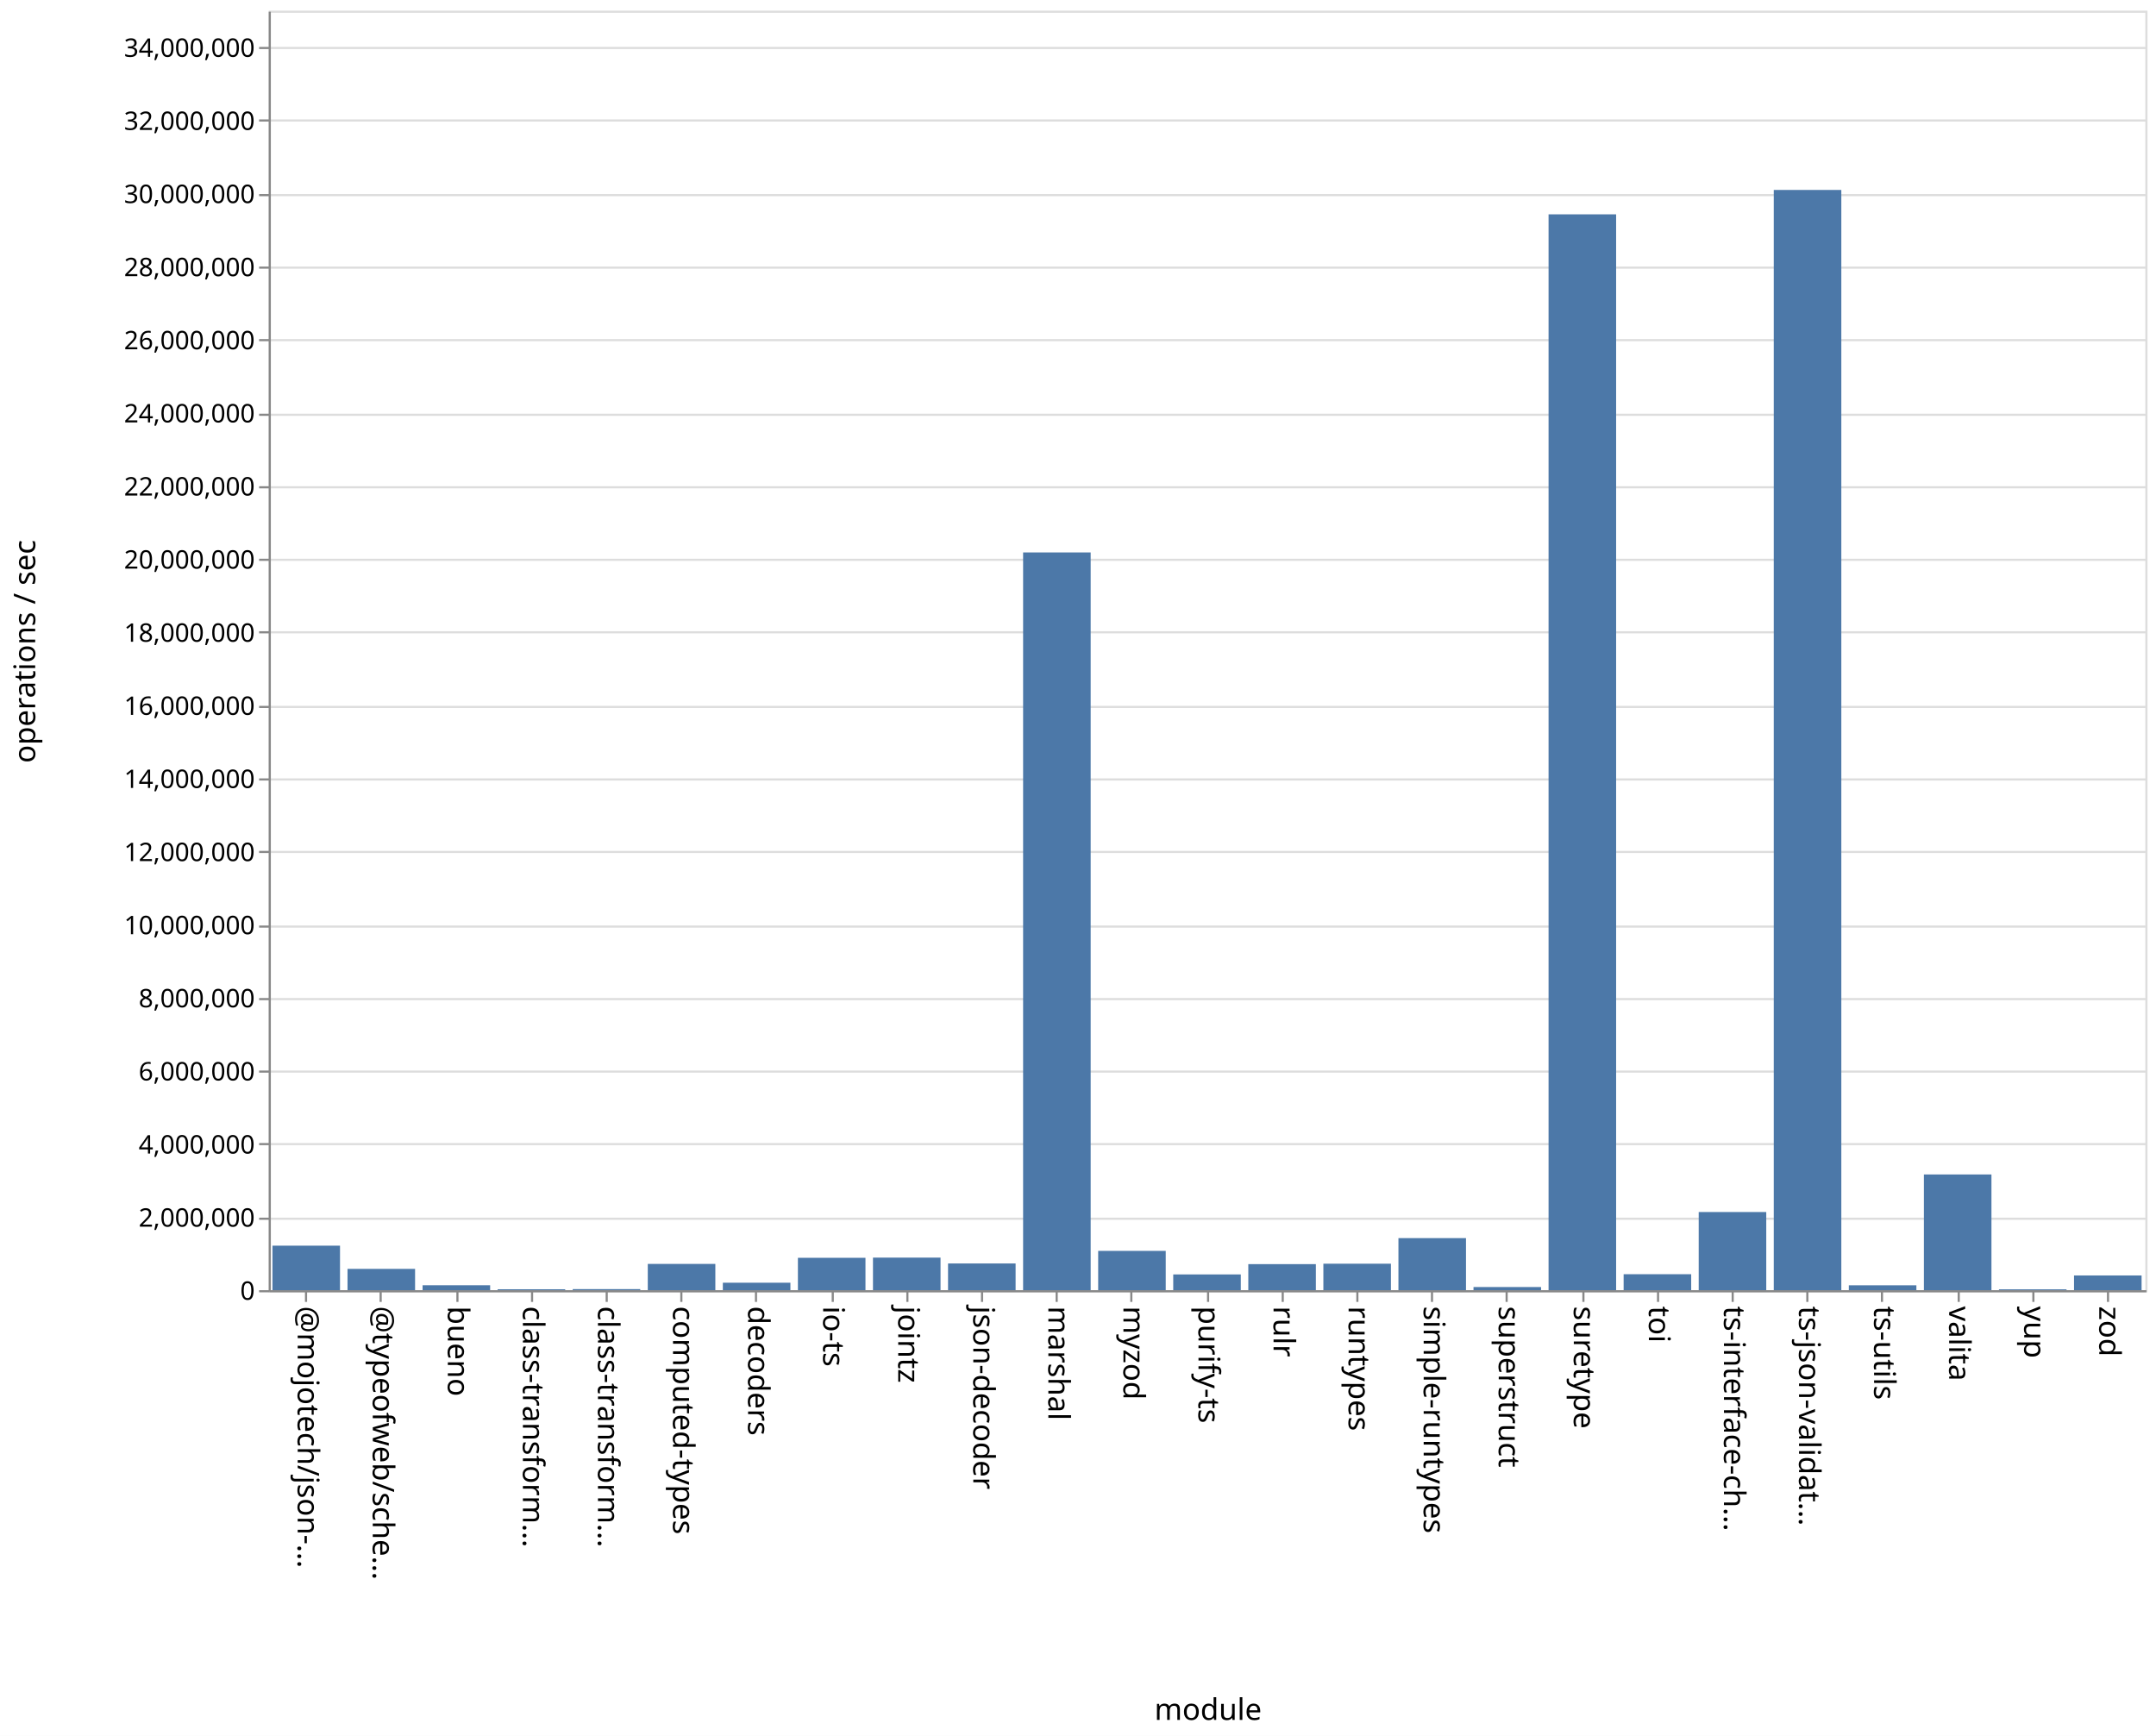
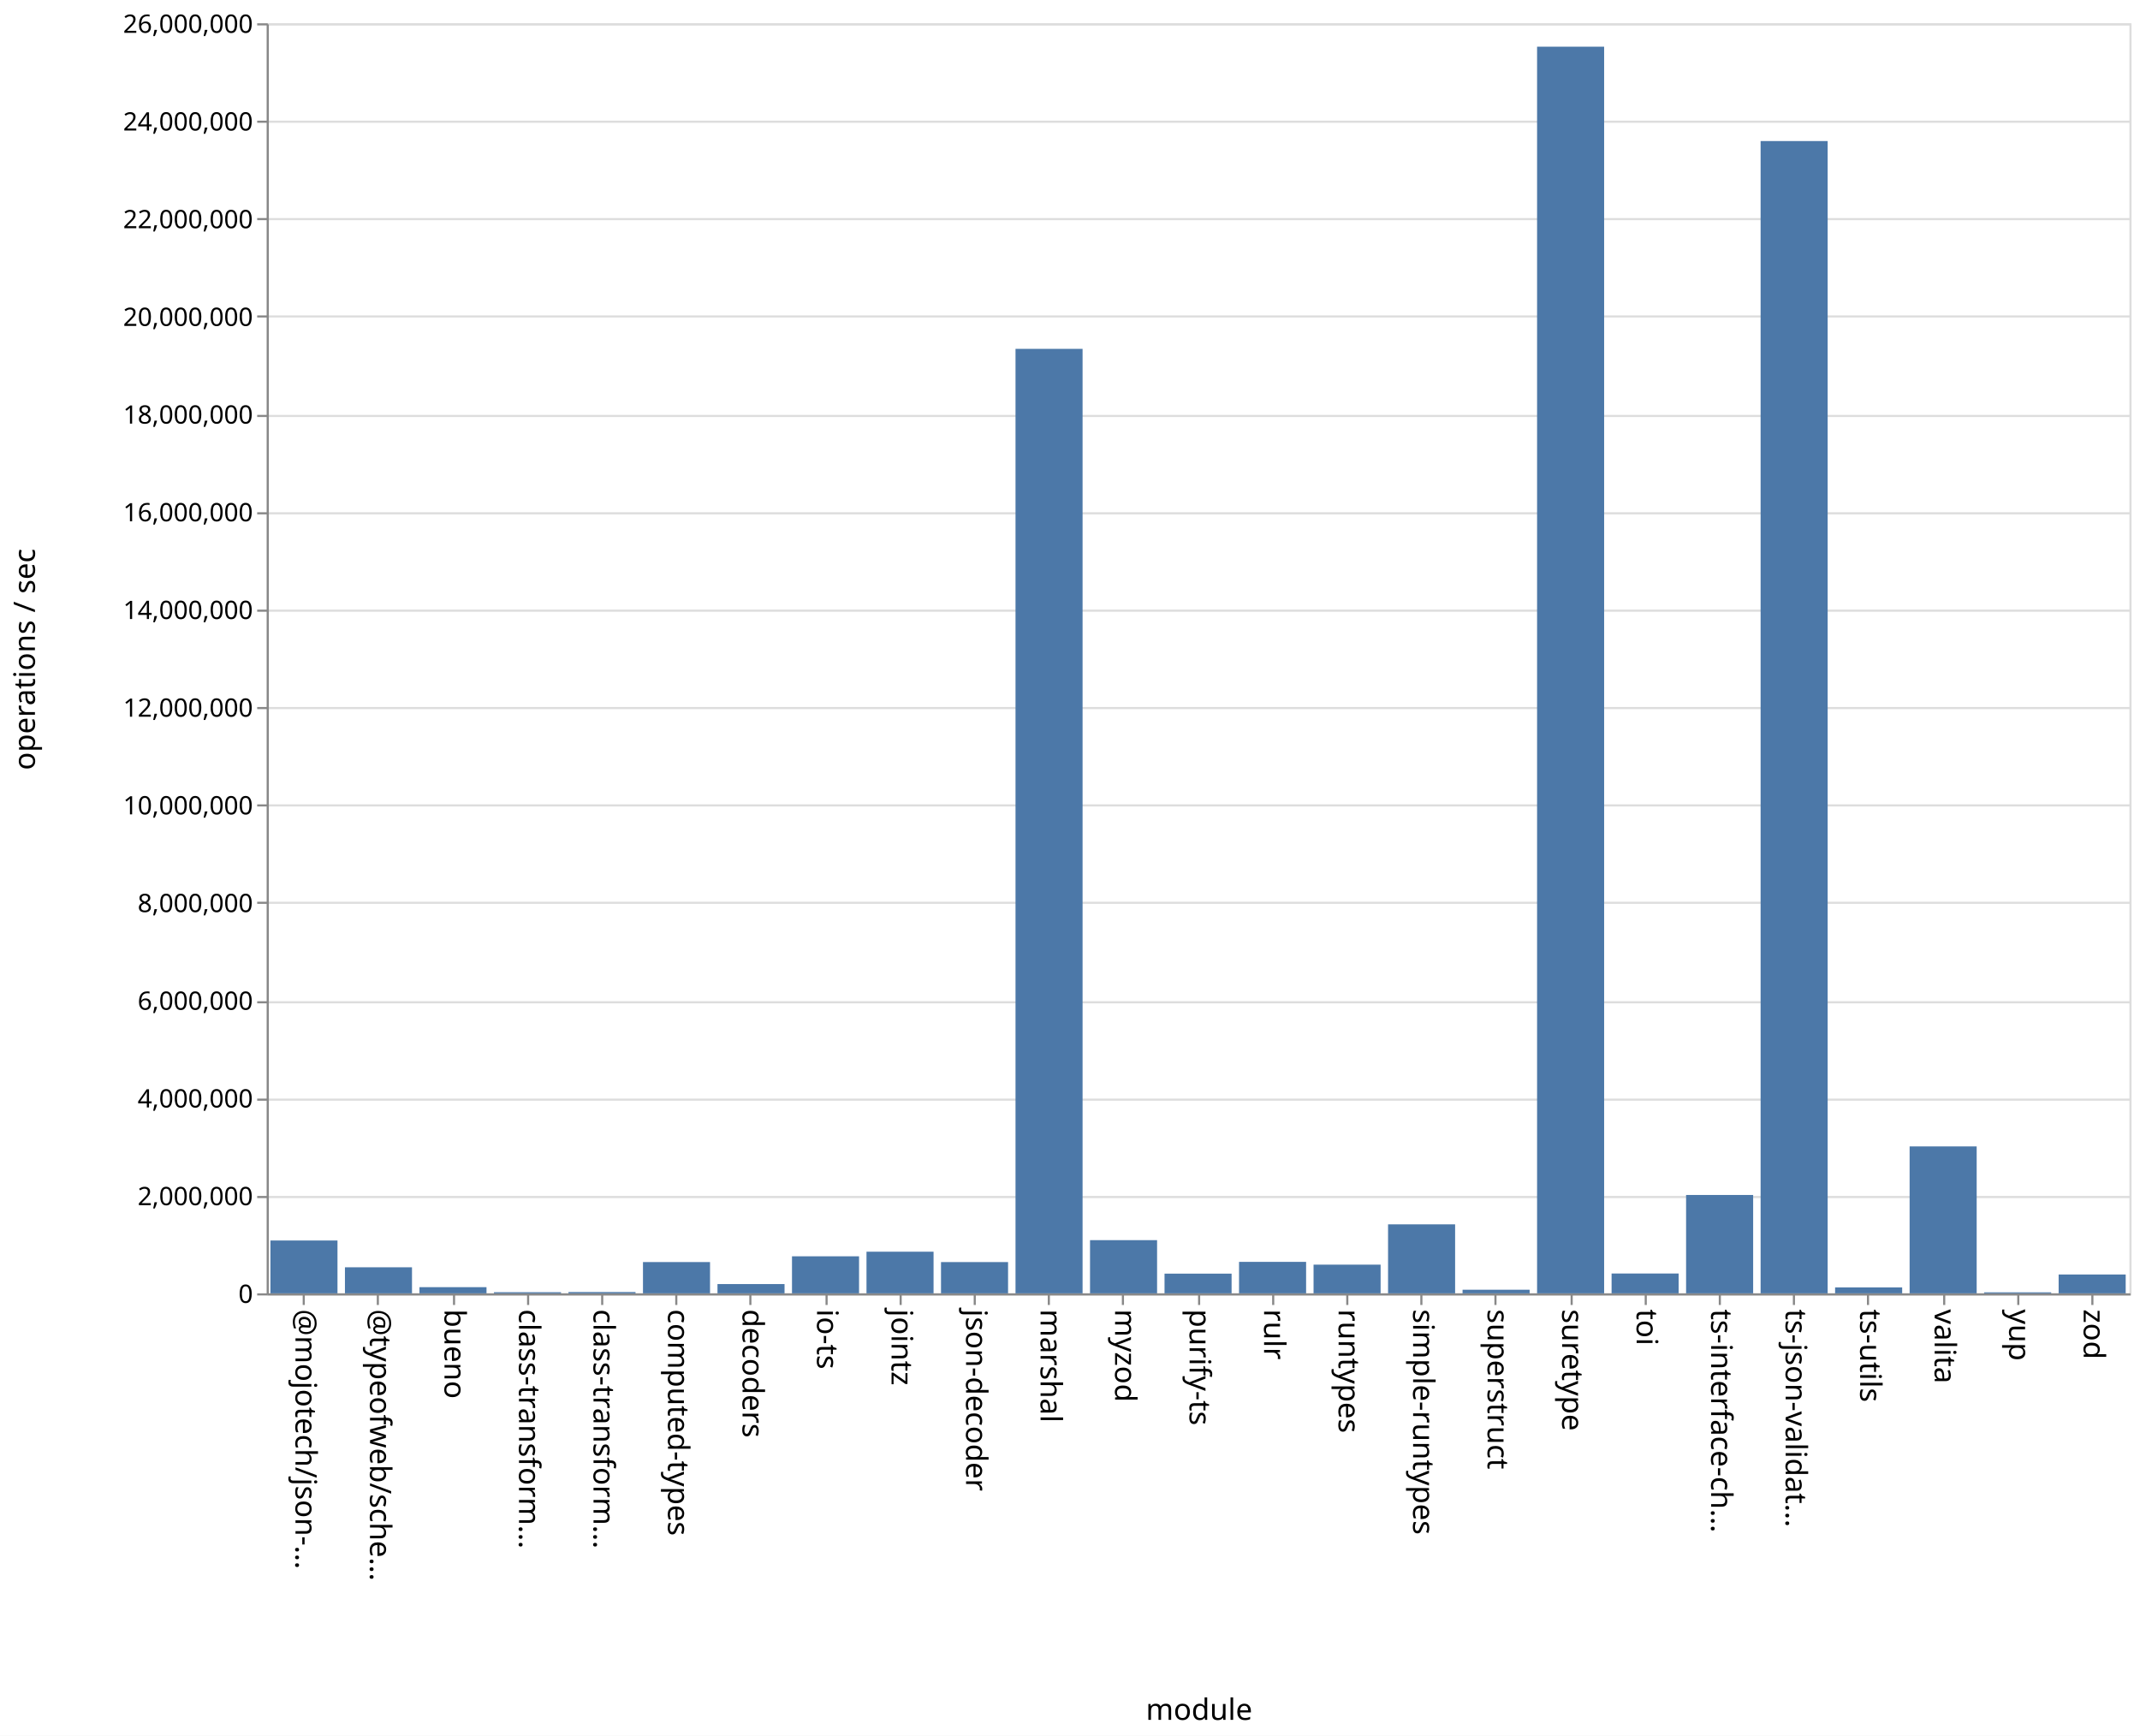
- <svg xmlns="http://www.w3.org/2000/svg" class="marks" width="1011" height="814">
-   <path fill="#fff" d="M0 0h1011v814H0z" />
+ <svg xmlns="http://www.w3.org/2000/svg" class="marks" width="1011" height="820">
+   <path fill="#fff" d="M0 0h1011v820H0z" />
  <g class="mark-group role-frame root" aria-roledescription="group mark container" fill="none" stroke-miterlimit="10">
-     <path class="background" aria-hidden="true" d="M126.5 5.5h880v600h-880z" stroke="#ddd" />
-     <g class="mark-group role-axis" aria-roledescription="axis" aria-label="Y-axis for a linear scale with values from 0 to 35,000,000">
-       <path class="background" aria-hidden="true" d="M126.5 5.5z" pointer-events="none" />
+     <path class="background" aria-hidden="true" d="M126.5 11.5h880v600h-880z" stroke="#ddd" />
+     <g class="mark-group role-axis" aria-roledescription="axis" aria-label="Y-axis for a linear scale with values from 0 to 26,000,000">
+       <path class="background" aria-hidden="true" d="M126.5 11.5z" pointer-events="none" />
      <g class="mark-rule role-axis-grid" pointer-events="none" stroke="#ddd">
-         <path d="M126.5 605.5h880M126.5 571.5h880M126.5 536.5h880M126.5 502.5h880M126.5 468.5h880M126.5 434.5h880M126.5 399.5h880M126.5 365.5h880M126.5 331.5h880M126.5 296.5h880M126.5 262.5h880M126.5 228.5h880M126.5 194.5h880M126.5 159.5h880M126.5 125.5h880M126.5 91.5h880M126.5 56.5h880M126.5 22.5h880" />
+         <path d="M126.5 611.5h880M126.5 565.5h880M126.5 519.5h880M126.5 473.5h880M126.5 426.5h880M126.5 380.5h880M126.5 334.5h880M126.5 288.5h880M126.5 242.5h880M126.5 196.5h880M126.5 149.5h880M126.5 103.5h880M126.5 57.5h880M126.5 11.5h880" />
      </g>
    </g>
    <g class="mark-group role-axis" aria-roledescription="axis" aria-label="X-axis titled 'module' for a discrete scale with 25 values: @mojotech/json-type-validation, @typeofweb/schema, bueno, class-transformer-validator-async, class-transformer-validator-sync, ending with zod">
-       <path class="background" aria-hidden="true" d="M126.5 605.5z" pointer-events="none" />
+       <path class="background" aria-hidden="true" d="M126.5 611.5z" pointer-events="none" />
      <g class="mark-rule role-axis-tick" pointer-events="none" stroke="#888">
-         <path d="M143.5 605.5v5M178.5 605.5v5M214.5 605.5v5M249.5 605.5v5M284.5 605.5v5M319.5 605.5v5M354.5 605.5v5M390.5 605.5v5M425.5 605.5v5M460.5 605.5v5M495.5 605.5v5M530.5 605.5v5M566.5 605.5v5M601.5 605.5v5M636.5 605.5v5M671.5 605.5v5M706.5 605.5v5M742.5 605.5v5M777.5 605.5v5M812.5 605.5v5M847.5 605.5v5M882.5 605.5v5M918.5 605.5v5M953.5 605.5v5M988.5 605.5v5" />
+         <path d="M143.5 611.5v5M178.5 611.5v5M214.5 611.5v5M249.5 611.5v5M284.5 611.5v5M319.5 611.5v5M354.5 611.5v5M390.5 611.5v5M425.5 611.5v5M460.5 611.5v5M495.5 611.5v5M530.5 611.5v5M566.5 611.5v5M601.5 611.5v5M636.5 611.5v5M671.5 611.5v5M706.5 611.5v5M742.5 611.5v5M777.5 611.5v5M812.5 611.5v5M847.5 611.5v5M882.5 611.5v5M918.5 611.5v5M953.5 611.5v5M988.5 611.5v5" />
      </g>
      <g class="mark-text role-axis-label" pointer-events="none" font-family="sans-serif" font-size="14" fill="#000">
-         <text transform="rotate(90 -236.45 376.05)">@mojotech/json-…</text>
-         <text transform="rotate(90 -218.85 393.65)">@typeofweb/sche…</text>
-         <text transform="rotate(90 -201.25 411.25)">bueno</text>
-         <text transform="rotate(90 -183.65 428.85)">class-transform…</text>
-         <text transform="rotate(90 -166.05 446.45)">class-transform…</text>
-         <text transform="rotate(90 -148.45 464.05)">computed-types</text>
-         <text transform="rotate(90 -130.85 481.65)">decoders</text>
-         <text transform="rotate(90 -113.25 499.25)">io-ts</text>
-         <text transform="rotate(90 -95.65 516.85)">jointz</text>
-         <text transform="rotate(90 -78.05 534.45)">json-decoder</text>
-         <text transform="rotate(90 -60.45 552.05)">marshal</text>
-         <text transform="rotate(90 -42.85 569.65)">myzod</text>
-         <text transform="rotate(90 -25.25 587.25)">purify-ts</text>
-         <text transform="rotate(90 -7.65 604.85)">rulr</text>
-         <text transform="rotate(90 9.95 622.45)">runtypes</text>
-         <text transform="rotate(90 27.55 640.05)">simple-runtypes</text>
-         <text transform="rotate(90 45.15 657.65)">superstruct</text>
-         <text transform="rotate(90 62.75 675.25)">suretype</text>
-         <text transform="rotate(90 80.35 692.85)">toi</text>
-         <text transform="rotate(90 97.95 710.45)">ts-interface-ch…</text>
-         <text transform="rotate(90 115.55 728.05)">ts-json-validat…</text>
-         <text transform="rotate(90 133.15 745.65)">ts-utils</text>
-         <text transform="rotate(90 150.75 763.25)">valita</text>
-         <text transform="rotate(90 168.35 780.85)">yup</text>
-         <text transform="rotate(90 185.95 798.45)">zod</text>
+         <text transform="rotate(90 -239.45 379.05)">@mojotech/json-…</text>
+         <text transform="rotate(90 -221.85 396.65)">@typeofweb/sche…</text>
+         <text transform="rotate(90 -204.25 414.25)">bueno</text>
+         <text transform="rotate(90 -186.65 431.85)">class-transform…</text>
+         <text transform="rotate(90 -169.05 449.45)">class-transform…</text>
+         <text transform="rotate(90 -151.45 467.05)">computed-types</text>
+         <text transform="rotate(90 -133.85 484.65)">decoders</text>
+         <text transform="rotate(90 -116.25 502.25)">io-ts</text>
+         <text transform="rotate(90 -98.65 519.85)">jointz</text>
+         <text transform="rotate(90 -81.05 537.45)">json-decoder</text>
+         <text transform="rotate(90 -63.45 555.05)">marshal</text>
+         <text transform="rotate(90 -45.85 572.65)">myzod</text>
+         <text transform="rotate(90 -28.25 590.25)">purify-ts</text>
+         <text transform="rotate(90 -10.65 607.85)">rulr</text>
+         <text transform="rotate(90 6.95 625.45)">runtypes</text>
+         <text transform="rotate(90 24.55 643.05)">simple-runtypes</text>
+         <text transform="rotate(90 42.15 660.65)">superstruct</text>
+         <text transform="rotate(90 59.75 678.25)">suretype</text>
+         <text transform="rotate(90 77.35 695.85)">toi</text>
+         <text transform="rotate(90 94.95 713.45)">ts-interface-ch…</text>
+         <text transform="rotate(90 112.55 731.05)">ts-json-validat…</text>
+         <text transform="rotate(90 130.15 748.65)">ts-utils</text>
+         <text transform="rotate(90 147.75 766.25)">valita</text>
+         <text transform="rotate(90 165.35 783.85)">yup</text>
+         <text transform="rotate(90 182.95 801.45)">zod</text>
      </g>
-       <path stroke="#888" d="M126.5 605.5h880" class="mark-rule role-axis-domain" pointer-events="none" />
-       <text text-anchor="middle" transform="translate(566.5 806.5)" font-family="sans-serif" font-size="14" fill="#000" class="mark-text role-axis-title" pointer-events="none">module</text>
+       <path stroke="#888" d="M126.5 611.5h880" class="mark-rule role-axis-domain" pointer-events="none" />
+       <text text-anchor="middle" transform="translate(566.5 812.5)" font-family="sans-serif" font-size="14" fill="#000" class="mark-text role-axis-title" pointer-events="none">module</text>
    </g>
-     <g class="mark-group role-axis" aria-roledescription="axis" aria-label="Y-axis titled 'operations / sec' for a linear scale with values from 0 to 35,000,000">
-       <path class="background" aria-hidden="true" d="M126.5 5.5z" pointer-events="none" />
+     <g class="mark-group role-axis" aria-roledescription="axis" aria-label="Y-axis titled 'operations / sec' for a linear scale with values from 0 to 26,000,000">
+       <path class="background" aria-hidden="true" d="M126.5 11.5z" pointer-events="none" />
      <g class="mark-rule role-axis-tick" pointer-events="none" stroke="#888">
-         <path d="M126.5 605.5h-5M126.5 571.5h-5M126.5 536.5h-5M126.5 502.5h-5M126.5 468.5h-5M126.5 434.5h-5M126.5 399.5h-5M126.5 365.5h-5M126.5 331.5h-5M126.5 296.5h-5M126.5 262.5h-5M126.5 228.5h-5M126.5 194.5h-5M126.5 159.5h-5M126.5 125.5h-5M126.5 91.5h-5M126.5 56.5h-5M126.5 22.5h-5" />
+         <path d="M126.5 611.5h-5M126.5 565.5h-5M126.5 519.5h-5M126.5 473.5h-5M126.5 426.5h-5M126.5 380.5h-5M126.5 334.5h-5M126.5 288.5h-5M126.5 242.5h-5M126.5 196.5h-5M126.5 149.5h-5M126.5 103.5h-5M126.5 57.5h-5M126.5 11.5h-5" />
      </g>
      <g class="mark-text role-axis-label" pointer-events="none" text-anchor="end" font-family="sans-serif" font-size="12" fill="#000">
-         <text transform="translate(119.5 609.5)">0</text>
-         <text transform="translate(119.5 575.214)">2,000,000</text>
-         <text transform="translate(119.5 540.929)">4,000,000</text>
-         <text transform="translate(119.5 506.643)">6,000,000</text>
-         <text transform="translate(119.5 472.357)">8,000,000</text>
-         <text transform="translate(119.5 438.071)">10,000,000</text>
-         <text transform="translate(119.5 403.786)">12,000,000</text>
-         <text transform="translate(119.5 369.5)">14,000,000</text>
-         <text transform="translate(119.5 335.214)">16,000,000</text>
-         <text transform="translate(119.5 300.929)">18,000,000</text>
-         <text transform="translate(119.5 266.643)">20,000,000</text>
-         <text transform="translate(119.5 232.357)">22,000,000</text>
-         <text transform="translate(119.5 198.071)">24,000,000</text>
-         <text transform="translate(119.5 163.786)">26,000,000</text>
-         <text transform="translate(119.5 129.5)">28,000,000</text>
-         <text transform="translate(119.5 95.214)">30,000,000</text>
-         <text transform="translate(119.5 60.929)">32,000,000</text>
-         <text transform="translate(119.5 26.643)">34,000,000</text>
+         <text transform="translate(119.5 615.5)">0</text>
+         <text transform="translate(119.5 569.346)">2,000,000</text>
+         <text transform="translate(119.5 523.192)">4,000,000</text>
+         <text transform="translate(119.5 477.038)">6,000,000</text>
+         <text transform="translate(119.5 430.885)">8,000,000</text>
+         <text transform="translate(119.5 384.73)">10,000,000</text>
+         <text transform="translate(119.5 338.577)">12,000,000</text>
+         <text transform="translate(119.5 292.423)">14,000,000</text>
+         <text transform="translate(119.5 246.27)">16,000,000</text>
+         <text transform="translate(119.5 200.115)">18,000,000</text>
+         <text transform="translate(119.5 153.962)">20,000,000</text>
+         <text transform="translate(119.5 107.808)">22,000,000</text>
+         <text transform="translate(119.5 61.654)">24,000,000</text>
+         <text transform="translate(119.5 15.5)">26,000,000</text>
      </g>
-       <path stroke="#888" d="M126.5 605.5V5.5" class="mark-rule role-axis-domain" pointer-events="none" />
-       <text text-anchor="middle" transform="rotate(-90 161 144.5)" font-family="sans-serif" font-size="14" fill="#000" class="mark-text role-axis-title" pointer-events="none">operations / sec</text>
+       <path stroke="#888" d="M126.5 611.5v-600" class="mark-rule role-axis-domain" pointer-events="none" />
+       <text text-anchor="middle" transform="rotate(-90 164 147.5)" font-family="sans-serif" font-size="14" fill="#000" class="mark-text role-axis-title" pointer-events="none">operations / sec</text>
    </g>
    <g class="mark-rect role-mark marks" aria-roledescription="rect mark container" fill="#4c78a8">
-       <path d="M198.16 602.687h31.68V605h-31.68zM233.36 604.574h31.68V605h-31.68zM268.56 604.506h31.68V605h-31.68zM303.76 592.683h31.68V605h-31.68zM338.96 601.499h31.68V605h-31.68zM374.16 589.82h31.68V605h-31.68zM409.36 589.731h31.68V605h-31.68zM444.56 592.472h31.68V605h-31.68zM479.76 259.052h31.68V605h-31.68zM127.76 584.125h31.68V605h-31.68zM514.96 586.572h31.68V605h-31.68zM550.16 597.614h31.68V605h-31.68zM585.36 592.784h31.68V605h-31.68zM620.56 592.584h31.68V605h-31.68zM655.76 580.586h31.68V605h-31.68zM690.96 603.525h31.68V605h-31.68zM726.16 100.51h31.68V605h-31.68zM761.36 597.512h31.68V605h-31.68zM796.56 568.35h31.68V605h-31.68zM831.76 89.068h31.68V605h-31.68zM866.96 602.711h31.68V605h-31.68zM162.96 595.01h31.68V605h-31.68zM902.16 550.737h31.68V605h-31.68zM937.36 604.611h31.68V605h-31.68zM972.56 598.095h31.68V605h-31.68z" />
+       <path d="M198.16 608.084h31.68V611h-31.68zM233.36 610.465h31.68V611h-31.68zM268.56 610.387h31.68V611h-31.68zM303.76 596.224h31.68V611h-31.68zM338.96 606.62h31.68V611h-31.68zM374.16 593.502h31.68V611h-31.68zM409.36 591.33h31.68V611h-31.68zM444.56 596.231h31.68V611h-31.68zM479.76 164.808h31.68V611h-31.68zM127.76 586.036h31.68V611h-31.68zM514.96 585.871h31.68V611h-31.68zM550.16 601.694h31.68V611h-31.68zM585.36 596.132h31.68V611h-31.68zM620.56 597.447h31.68V611h-31.68zM655.76 578.409h31.68V611h-31.68zM690.96 609.295h31.68V611h-31.68zM726.16 22.054h31.68V611h-31.68zM761.36 601.63h31.68V611h-31.68zM796.56 564.53h31.68V611h-31.68zM831.76 66.638h31.68V611h-31.68zM866.96 608.205h31.68V611h-31.68zM162.96 598.693h31.68V611h-31.68zM902.16 541.592h31.68V611h-31.68zM937.36 610.527h31.68V611h-31.68zM972.56 602.098h31.68V611h-31.68z" />
    </g>
  </g>
</svg>
